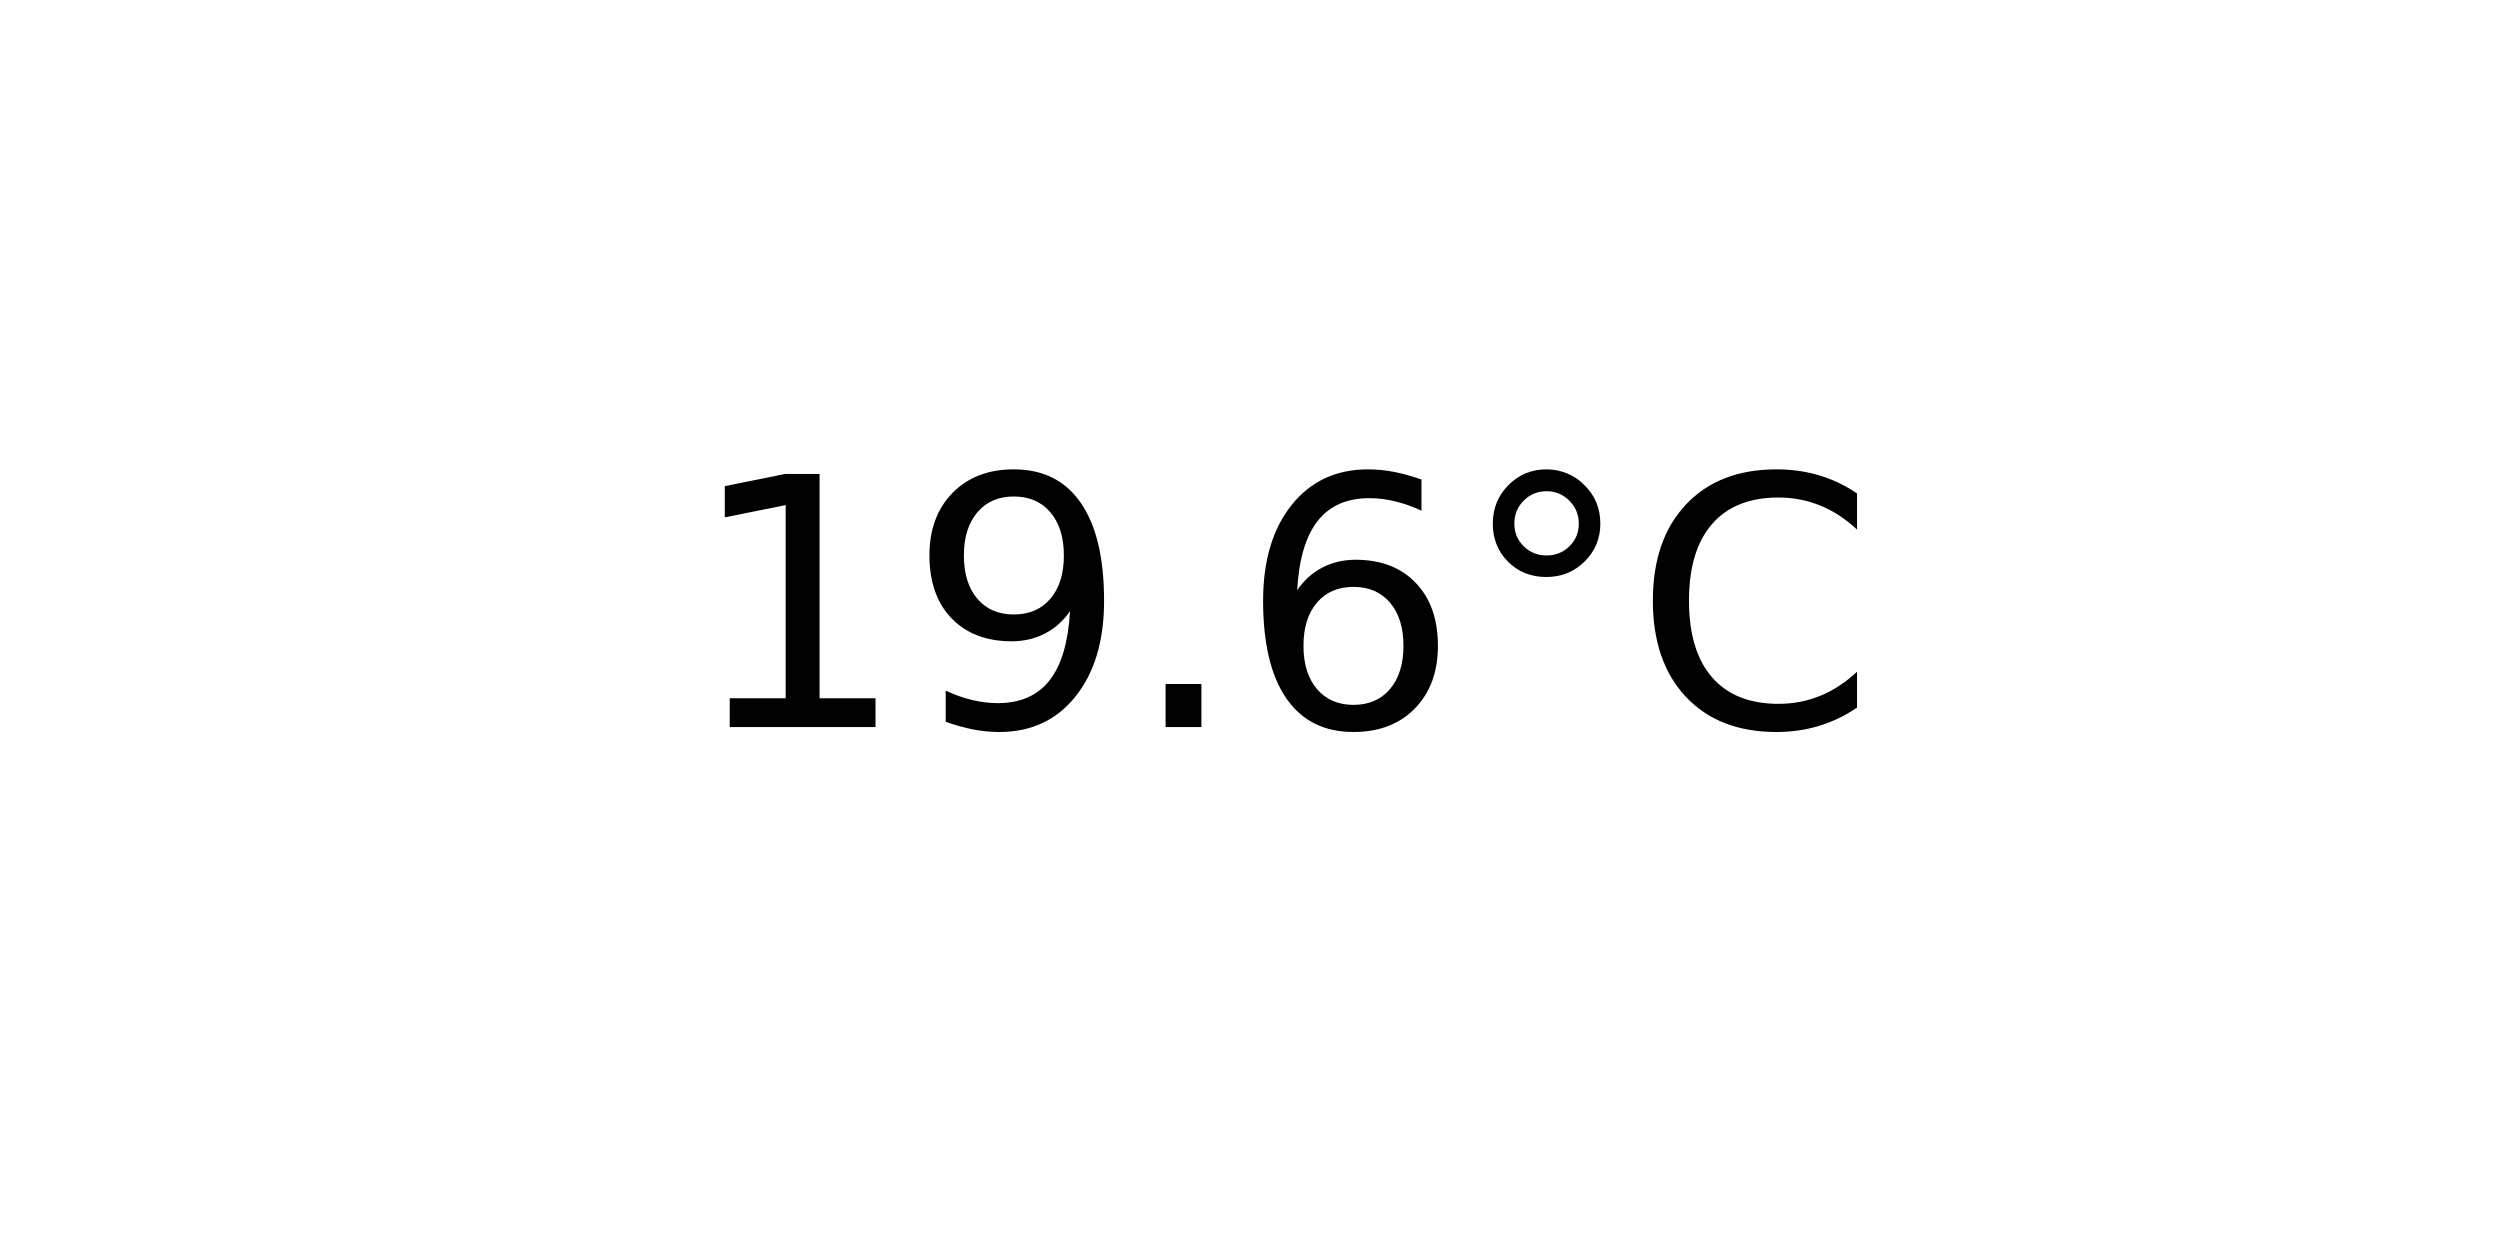
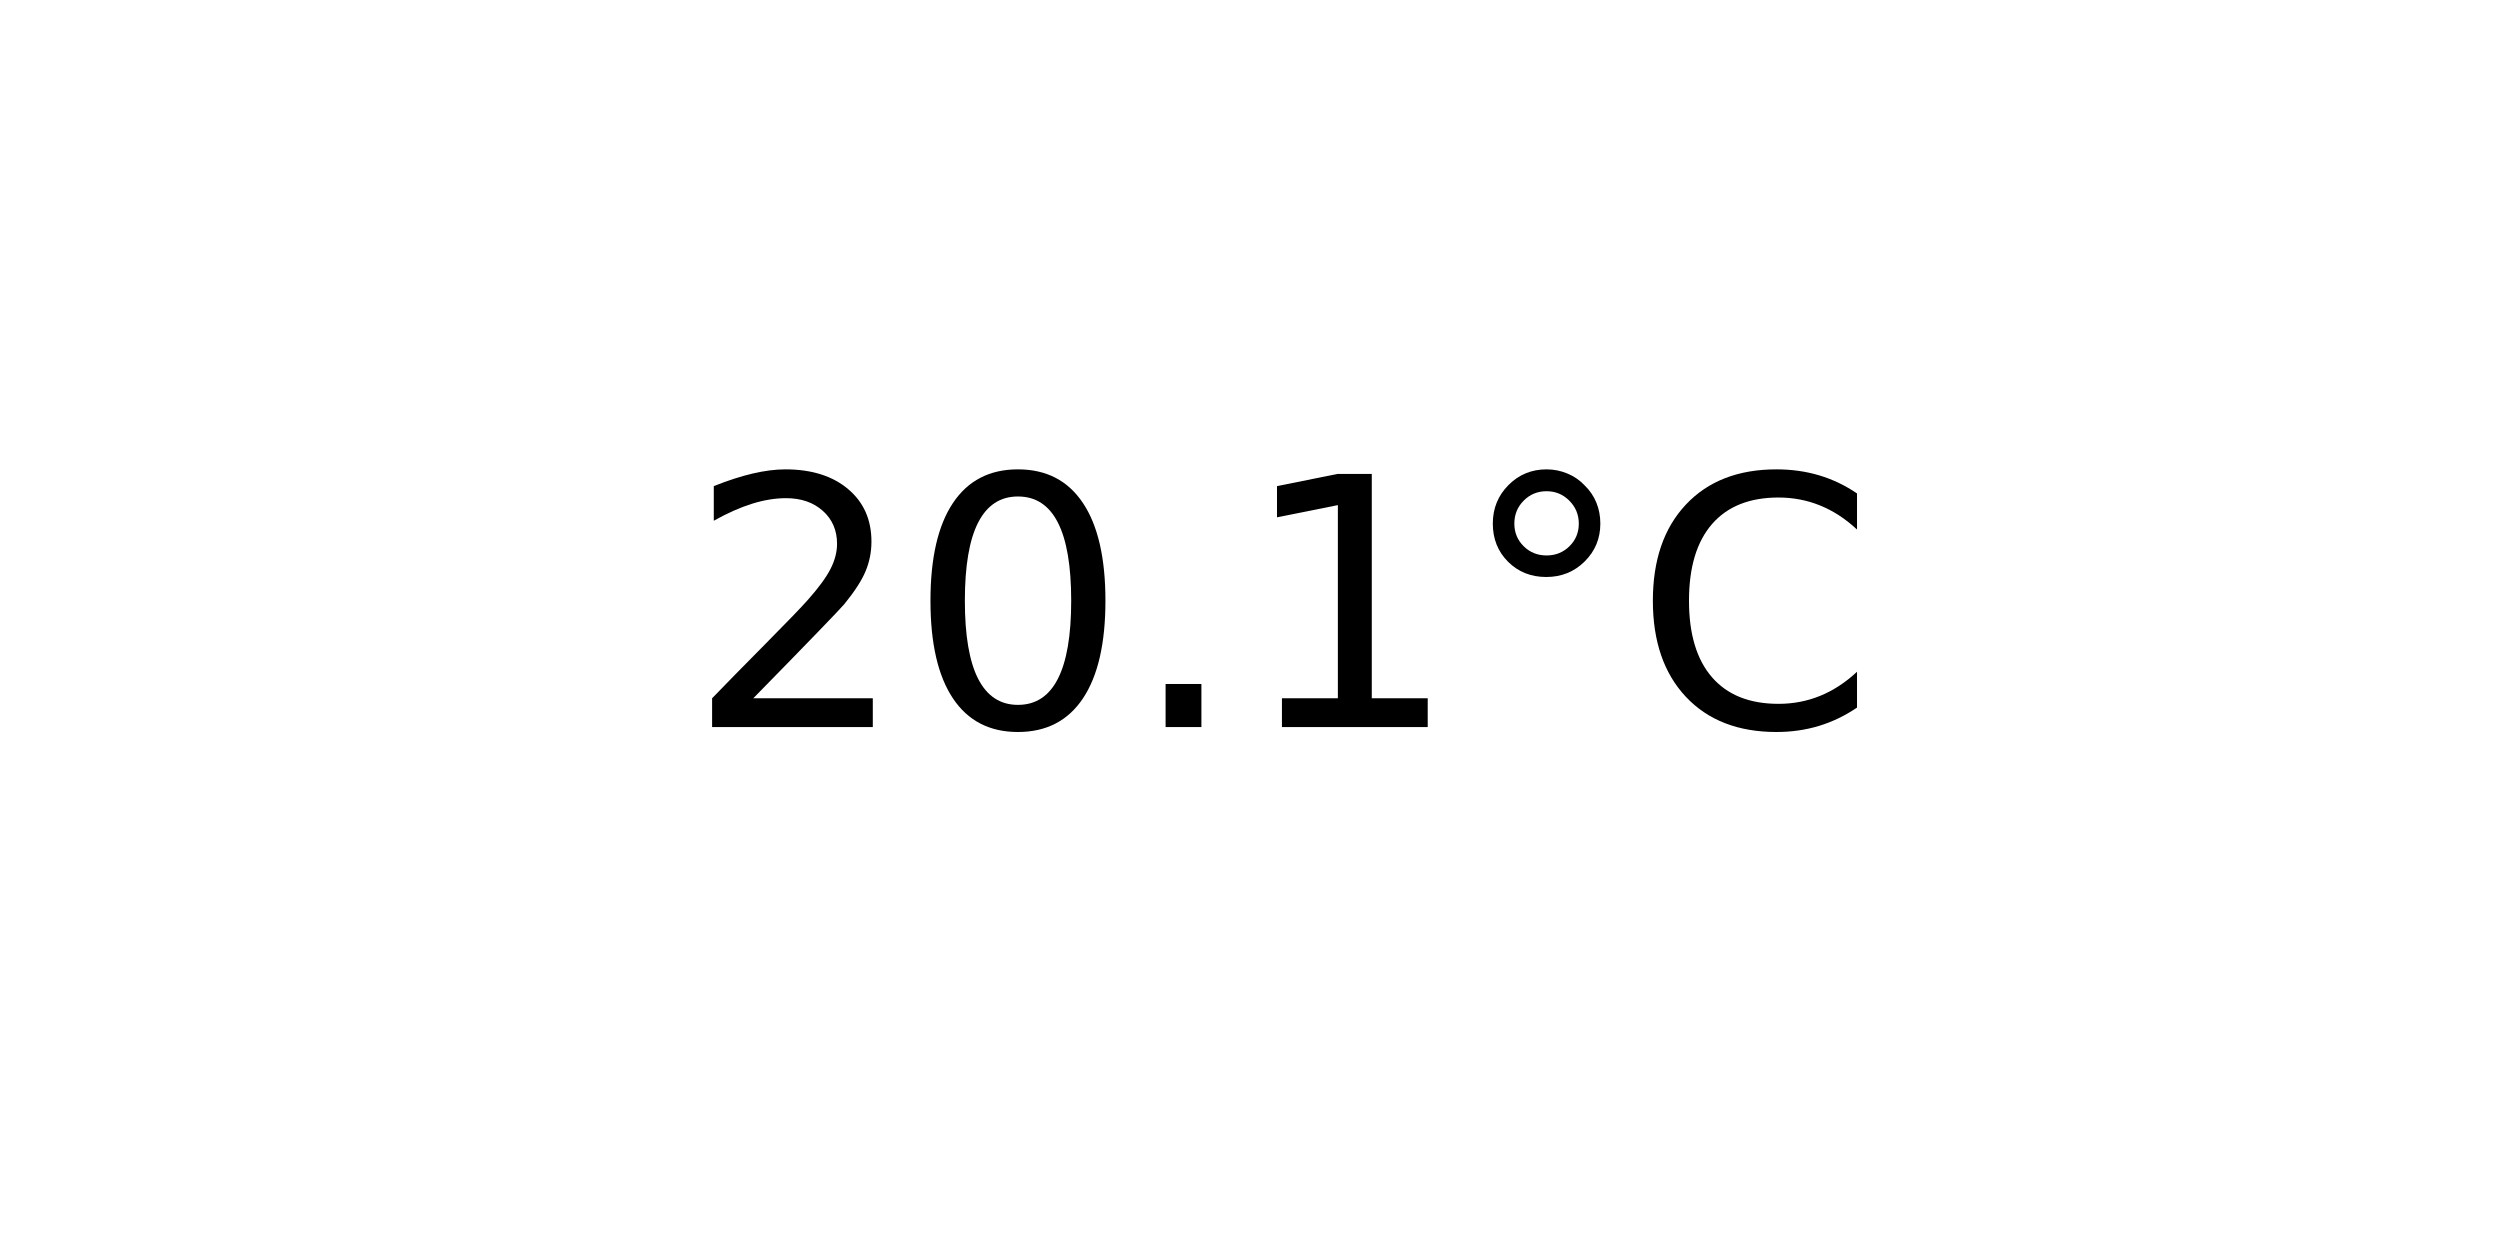
<svg xmlns="http://www.w3.org/2000/svg" xmlns:xlink="http://www.w3.org/1999/xlink" width="72pt" height="36pt" viewBox="0 0 72 36" version="1.1">
  <defs>
    <style type="text/css">*{stroke-linejoin: round; stroke-linecap: butt}</style>
  </defs>
  <g id="figure_1">
    <g id="axes_1">
      <g id="text_1">
        <g transform="translate(19.77578 20.93937) scale(0.1 -0.1)">
          <defs>
+             <path id="DejaVuSans-32" d="M 1228 531  L 3431 531  L 3431 0  L 469 0  L 469 531  Q 828 903 1448 1529  Q 2069 2156 2228 2338  Q 2531 2678 2651 2914  Q 2772 3150 2772 3378  Q 2772 3750 2511 3984  Q 2250 4219 1831 4219  Q 1534 4219 1204 4116  Q 875 4013 500 3803  L 500 4441  Q 881 4594 1212 4672  Q 1544 4750 1819 4750  Q 2544 4750 2975 4387  Q 3406 4025 3406 3419  Q 3406 3131 3298 2873  Q 3191 2616 2906 2266  Q 2828 2175 2409 1742  Q 1991 1309 1228 531  z " transform="scale(0.015625)" />
+             <path id="DejaVuSans-30" d="M 2034 4250  Q 1547 4250 1301 3770  Q 1056 3291 1056 2328  Q 1056 1369 1301 889  Q 1547 409 2034 409  Q 2525 409 2770 889  Q 3016 1369 3016 2328  Q 3016 3291 2770 3770  Q 2525 4250 2034 4250  z M 2034 4750  Q 2819 4750 3233 4129  Q 3647 3509 3647 2328  Q 3647 1150 3233 529  Q 2819 -91 2034 -91  Q 1250 -91 836 529  Q 422 1150 422 2328  Q 422 3509 836 4129  Q 1250 4750 2034 4750  z " transform="scale(0.015625)" />
+             <path id="DejaVuSans-2e" d="M 684 794  L 1344 794  L 1344 0  L 684 0  L 684 794  z " transform="scale(0.015625)" />
            <path id="DejaVuSans-31" d="M 794 531  L 1825 531  L 1825 4091  L 703 3866  L 703 4441  L 1819 4666  L 2450 4666  L 2450 531  L 3481 531  L 3481 0  L 794 0  L 794 531  z " transform="scale(0.015625)" />
-             <path id="DejaVuSans-39" d="M 703 97  L 703 672  Q 941 559 1184 500  Q 1428 441 1663 441  Q 2288 441 2617 861  Q 2947 1281 2994 2138  Q 2813 1869 2534 1725  Q 2256 1581 1919 1581  Q 1219 1581 811 2004  Q 403 2428 403 3163  Q 403 3881 828 4315  Q 1253 4750 1959 4750  Q 2769 4750 3195 4129  Q 3622 3509 3622 2328  Q 3622 1225 3098 567  Q 2575 -91 1691 -91  Q 1453 -91 1209 -44  Q 966 3 703 97  z M 1959 2075  Q 2384 2075 2632 2365  Q 2881 2656 2881 3163  Q 2881 3666 2632 3958  Q 2384 4250 1959 4250  Q 1534 4250 1286 3958  Q 1038 3666 1038 3163  Q 1038 2656 1286 2365  Q 1534 2075 1959 2075  z " transform="scale(0.015625)" />
-             <path id="DejaVuSans-2e" d="M 684 794  L 1344 794  L 1344 0  L 684 0  L 684 794  z " transform="scale(0.015625)" />
-             <path id="DejaVuSans-36" d="M 2113 2584  Q 1688 2584 1439 2293  Q 1191 2003 1191 1497  Q 1191 994 1439 701  Q 1688 409 2113 409  Q 2538 409 2786 701  Q 3034 994 3034 1497  Q 3034 2003 2786 2293  Q 2538 2584 2113 2584  z M 3366 4563  L 3366 3988  Q 3128 4100 2886 4159  Q 2644 4219 2406 4219  Q 1781 4219 1451 3797  Q 1122 3375 1075 2522  Q 1259 2794 1537 2939  Q 1816 3084 2150 3084  Q 2853 3084 3261 2657  Q 3669 2231 3669 1497  Q 3669 778 3244 343  Q 2819 -91 2113 -91  Q 1303 -91 875 529  Q 447 1150 447 2328  Q 447 3434 972 4092  Q 1497 4750 2381 4750  Q 2619 4750 2861 4703  Q 3103 4656 3366 4563  z " transform="scale(0.015625)" />
            <path id="DejaVuSans-b0" d="M 1600 4347  Q 1350 4347 1178 4173  Q 1006 4000 1006 3750  Q 1006 3503 1178 3333  Q 1350 3163 1600 3163  Q 1850 3163 2022 3333  Q 2194 3503 2194 3750  Q 2194 3997 2020 4172  Q 1847 4347 1600 4347  z M 1600 4750  Q 1800 4750 1984 4673  Q 2169 4597 2303 4453  Q 2447 4313 2519 4134  Q 2591 3956 2591 3750  Q 2591 3338 2302 3052  Q 2013 2766 1594 2766  Q 1172 2766 890 3047  Q 609 3328 609 3750  Q 609 4169 896 4459  Q 1184 4750 1600 4750  z " transform="scale(0.015625)" />
            <path id="DejaVuSans-43" d="M 4122 4306  L 4122 3641  Q 3803 3938 3442 4084  Q 3081 4231 2675 4231  Q 1875 4231 1450 3742  Q 1025 3253 1025 2328  Q 1025 1406 1450 917  Q 1875 428 2675 428  Q 3081 428 3442 575  Q 3803 722 4122 1019  L 4122 359  Q 3791 134 3420 21  Q 3050 -91 2638 -91  Q 1578 -91 968 557  Q 359 1206 359 2328  Q 359 3453 968 4101  Q 1578 4750 2638 4750  Q 3056 4750 3426 4639  Q 3797 4528 4122 4306  z " transform="scale(0.015625)" />
          </defs>
-           <use xlink:href="#DejaVuSans-31" />
-           <use xlink:href="#DejaVuSans-39" x="63.623" />
+           <use xlink:href="#DejaVuSans-32" />
+           <use xlink:href="#DejaVuSans-30" x="63.623" />
          <use xlink:href="#DejaVuSans-2e" x="127.246" />
-           <use xlink:href="#DejaVuSans-36" x="159.033" />
+           <use xlink:href="#DejaVuSans-31" x="159.033" />
          <use xlink:href="#DejaVuSans-b0" x="222.656" />
          <use xlink:href="#DejaVuSans-43" x="272.656" />
        </g>
      </g>
    </g>
  </g>
</svg>
